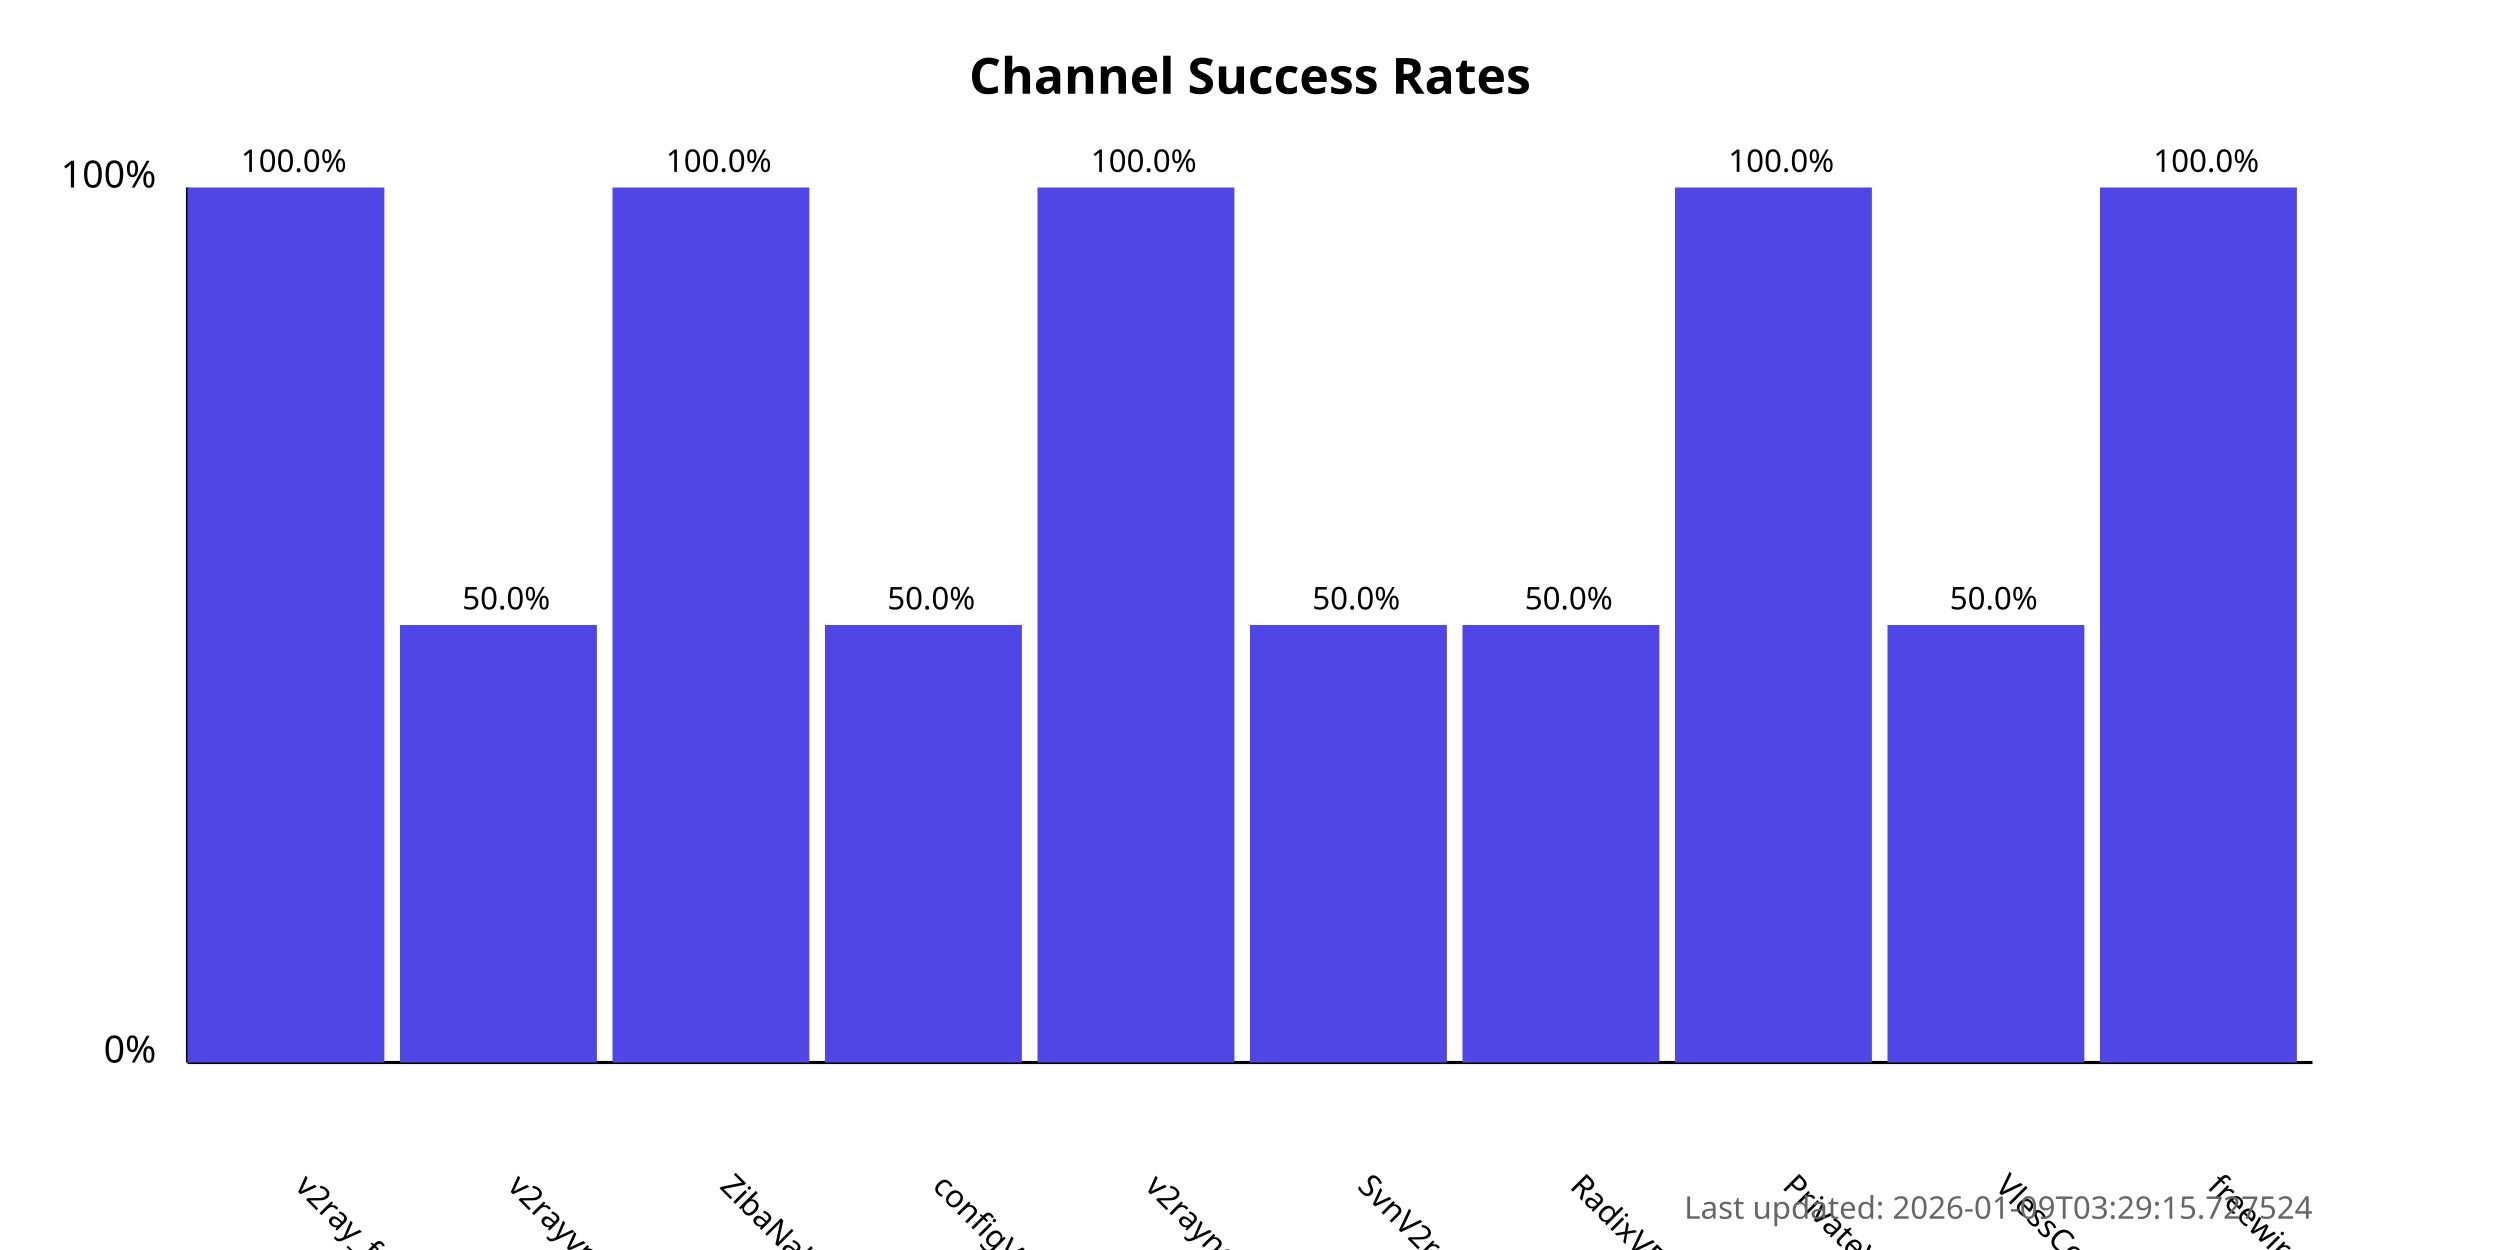
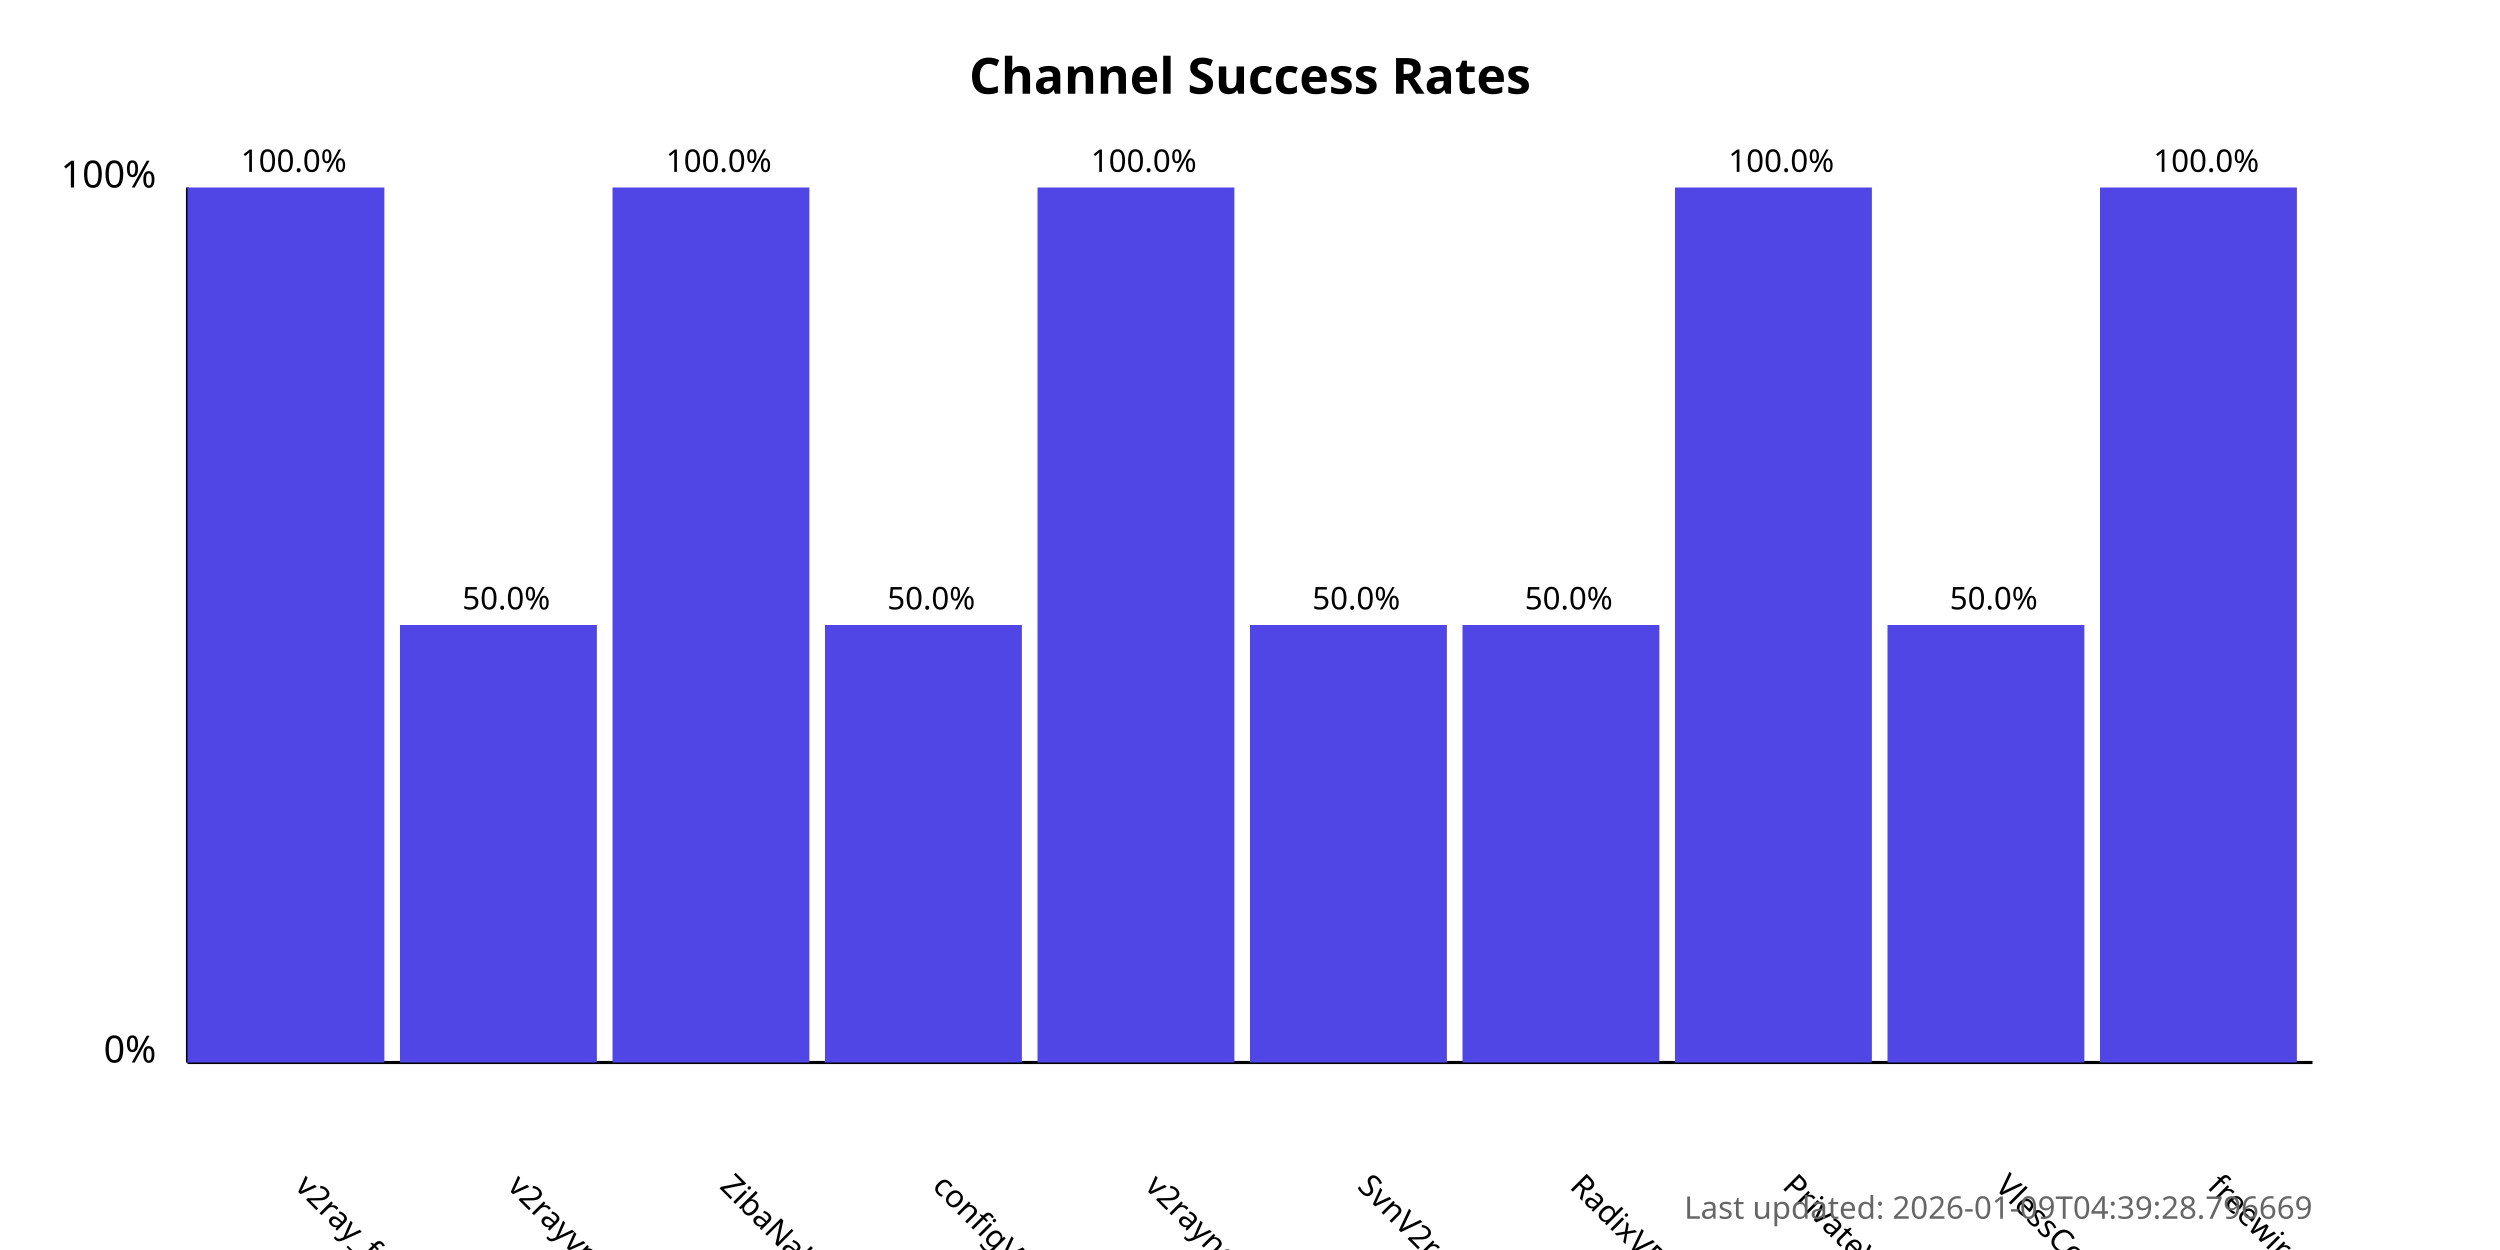
<svg xmlns="http://www.w3.org/2000/svg" width="800" height="400">
  <style>
            .chart-title { font: bold 16px sans-serif; }
            .axis-label { font: 12px sans-serif; }
            .tick-label { font: 10px sans-serif; }
            .bar { fill: #4f46e5; }
            .bar:hover { fill: #6366f1; }
            .timestamp { font: 10px sans-serif; fill: #666; }
        </style>
  <text x="400.0" y="30" text-anchor="middle" class="chart-title">
            Channel Success Rates
        </text>
  <line x1="60" y1="340" x2="60" y2="60" stroke="black" stroke-width="1" />
  <line x1="60" y1="340" x2="740" y2="340" stroke="black" stroke-width="1" />
  <text x="50" y="340" text-anchor="end" class="axis-label">0%</text>
  <text x="50" y="60" text-anchor="end" class="axis-label">100%</text>
  <g>
    <rect x="60" y="60.0" width="63.0" height="280.0" class="bar" />
    <text x="94.0" y="380" transform="rotate(45, 94.0, 380)" text-anchor="start" class="tick-label">
                v2ray_free_conf
            </text>
    <text x="94.0" y="55.0" text-anchor="middle" class="tick-label">
                100.0%
            </text>
  </g>
  <g>
    <rect x="128.0" y="200.0" width="63.0" height="140.0" class="bar" />
    <text x="162.0" y="380" transform="rotate(45, 162.0, 380)" text-anchor="start" class="tick-label">
                v2rayvpno
            </text>
    <text x="162.0" y="195.0" text-anchor="middle" class="tick-label">
                50.0%
            </text>
  </g>
  <g>
    <rect x="196.0" y="60.0" width="63.0" height="280.0" class="bar" />
    <text x="230.0" y="380" transform="rotate(45, 230.0, 380)" text-anchor="start" class="tick-label">
                ZibaNabz
            </text>
    <text x="230.0" y="55.0" text-anchor="middle" class="tick-label">
                100.0%
            </text>
  </g>
  <g>
    <rect x="264.0" y="200.0" width="63.0" height="140.0" class="bar" />
    <text x="298.0" y="380" transform="rotate(45, 298.0, 380)" text-anchor="start" class="tick-label">
                configV2rayForFree
            </text>
    <text x="298.0" y="195.0" text-anchor="middle" class="tick-label">
                50.0%
            </text>
  </g>
  <g>
    <rect x="332.0" y="60.0" width="63.0" height="280.0" class="bar" />
    <text x="366.0" y="380" transform="rotate(45, 366.0, 380)" text-anchor="start" class="tick-label">
                v2rayngvpn
            </text>
    <text x="366.0" y="55.0" text-anchor="middle" class="tick-label">
                100.0%
            </text>
  </g>
  <g>
    <rect x="400.0" y="200.0" width="63.0" height="140.0" class="bar" />
    <text x="434.0" y="380" transform="rotate(45, 434.0, 380)" text-anchor="start" class="tick-label">
                SvnV2ray
            </text>
    <text x="434.0" y="195.0" text-anchor="middle" class="tick-label">
                50.0%
            </text>
  </g>
  <g>
    <rect x="468.0" y="200.0" width="63.0" height="140.0" class="bar" />
    <text x="502.0" y="380" transform="rotate(45, 502.0, 380)" text-anchor="start" class="tick-label">
                RadixVPN
            </text>
    <text x="502.0" y="195.0" text-anchor="middle" class="tick-label">
                50.0%
            </text>
  </g>
  <g>
    <rect x="536.0" y="60.0" width="63.0" height="280.0" class="bar" />
    <text x="570.0" y="380" transform="rotate(45, 570.0, 380)" text-anchor="start" class="tick-label">
                PrivateVPNs
            </text>
    <text x="570.0" y="55.0" text-anchor="middle" class="tick-label">
                100.0%
            </text>
  </g>
  <g>
    <rect x="604.0" y="200.0" width="63.0" height="140.0" class="bar" />
    <text x="638.0" y="380" transform="rotate(45, 638.0, 380)" text-anchor="start" class="tick-label">
                VlessConfig
            </text>
    <text x="638.0" y="195.0" text-anchor="middle" class="tick-label">
                50.0%
            </text>
  </g>
  <g>
    <rect x="672.0" y="60.0" width="63.0" height="280.0" class="bar" />
    <text x="706.0" y="380" transform="rotate(45, 706.0, 380)" text-anchor="start" class="tick-label">
                freewireguard
            </text>
    <text x="706.0" y="55.0" text-anchor="middle" class="tick-label">
                100.0%
            </text>
  </g>
  <text x="740" y="390" text-anchor="end" class="timestamp">
-             Last updated: 2026-01-09T03:29:15.727524
+             Last updated: 2026-01-09T04:39:28.796669
        </text>
</svg>
